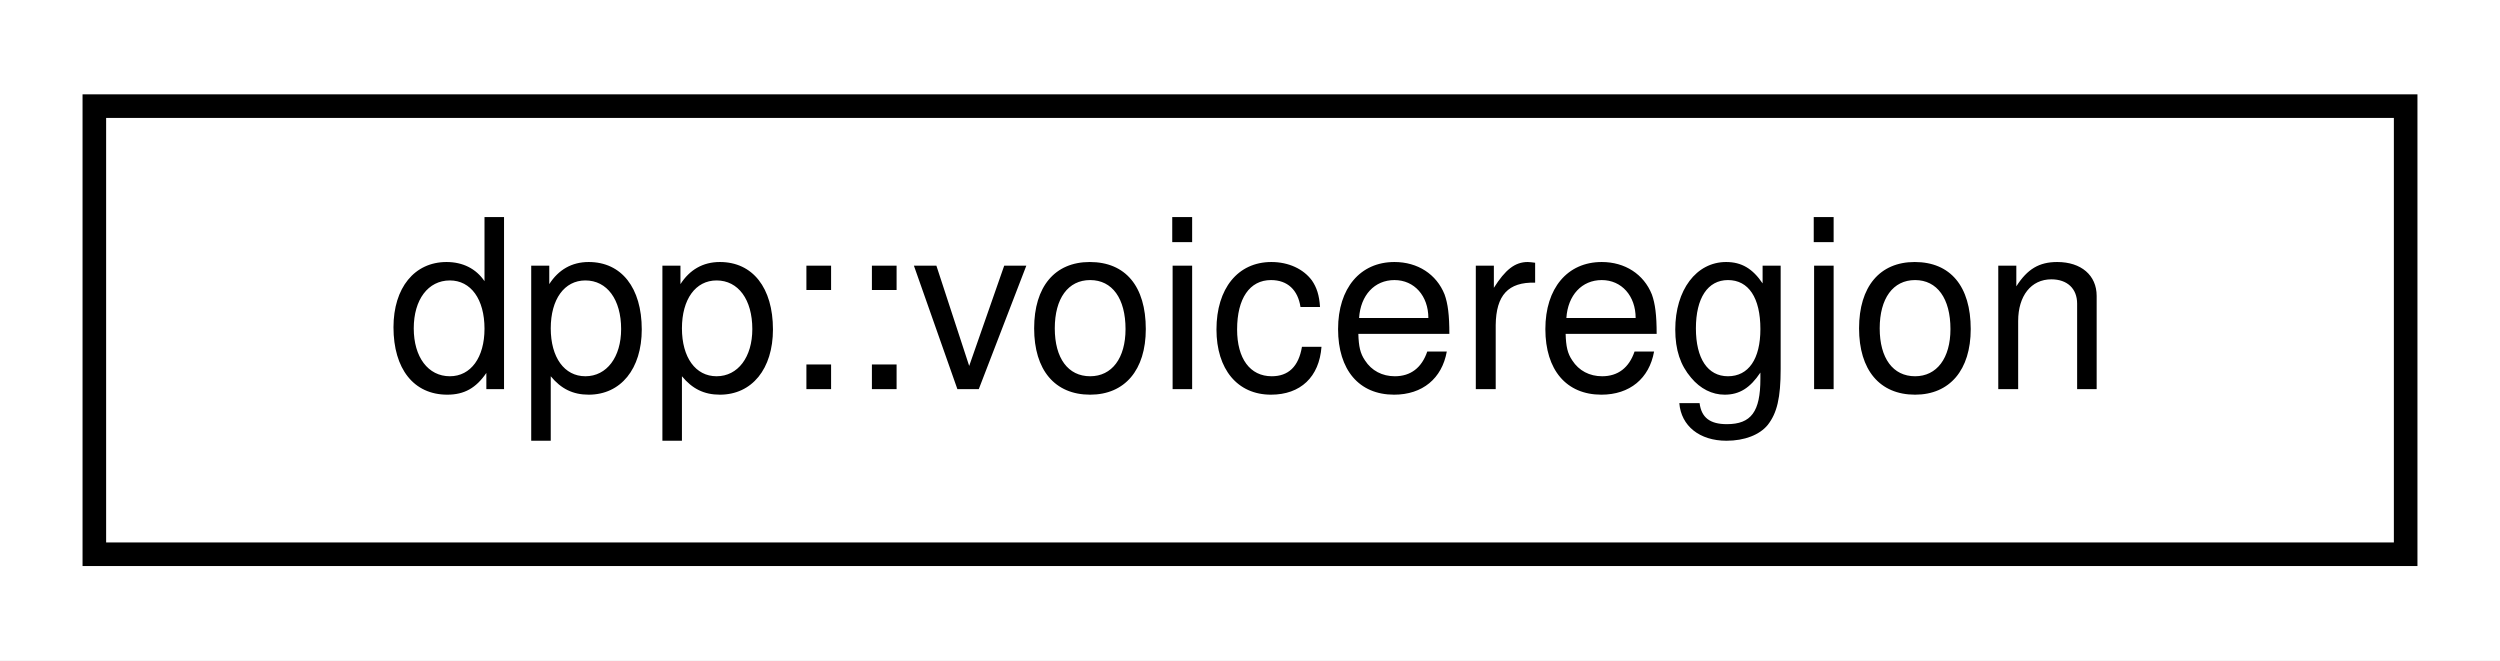
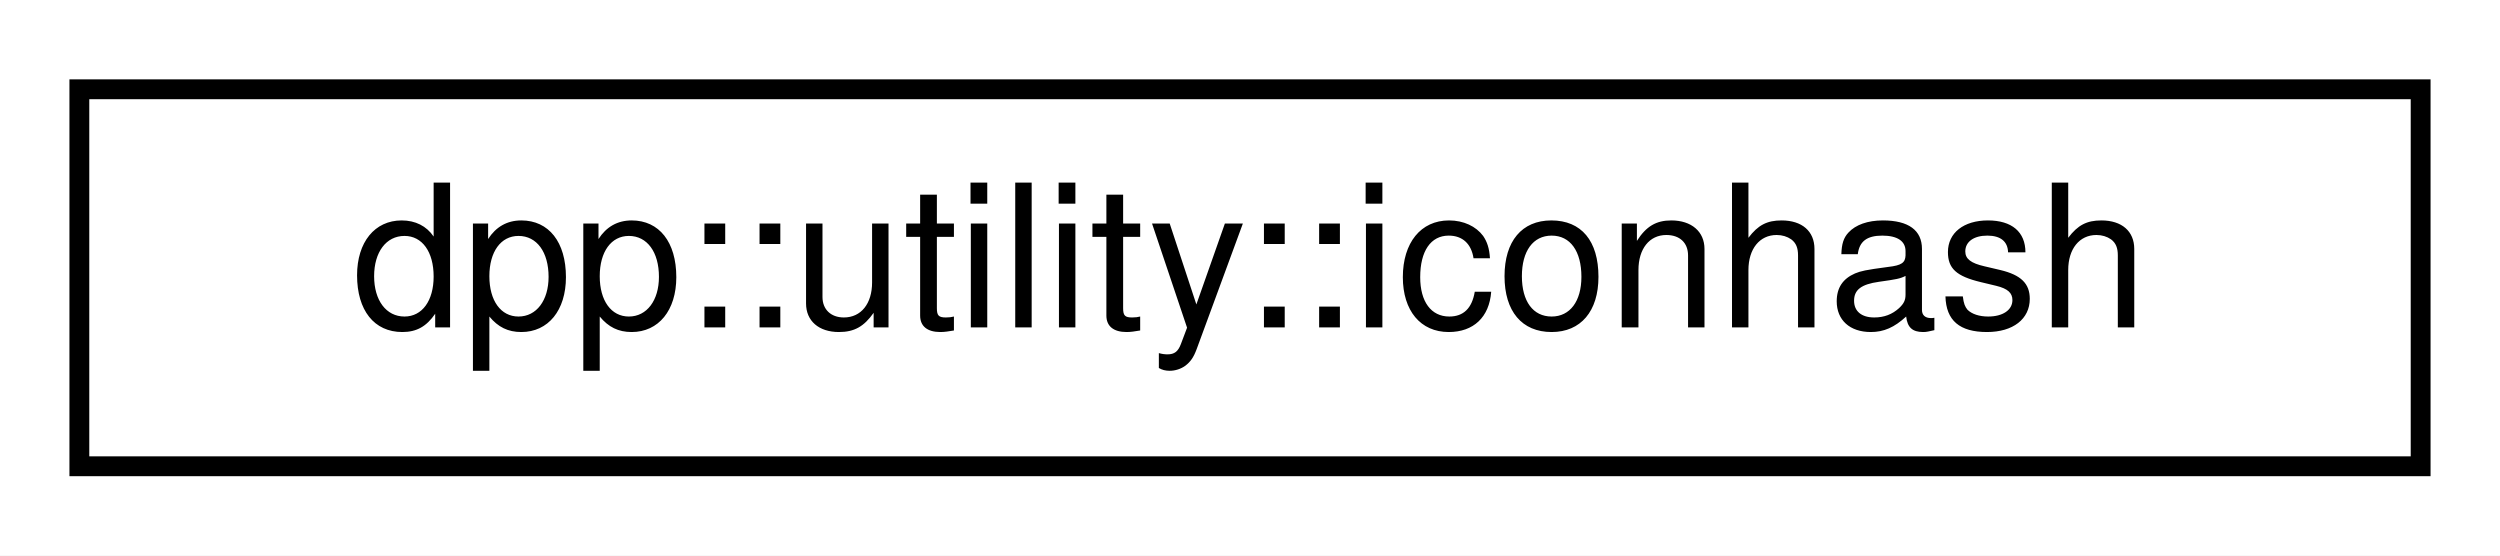
- <svg xmlns="http://www.w3.org/2000/svg" xmlns:xlink="http://www.w3.org/1999/xlink" width="106pt" height="28pt" viewBox="0.00 0.00 106.00 28.00">
+ <svg xmlns="http://www.w3.org/2000/svg" xmlns:xlink="http://www.w3.org/1999/xlink" width="126pt" height="28pt" viewBox="0.00 0.00 126.00 28.00">
  <g id="graph0" class="graph" transform="scale(1 1) rotate(0) translate(4 24)">
-     <polygon fill="white" stroke="transparent" points="-4,4 -4,-24 102,-24 102,4 -4,4" />
+     <polygon fill="white" stroke="transparent" points="-4,4 -4,-24 122,-24 122,4 -4,4" />
    <g id="node1" class="node">
      <g id="a_node1">
-         <a xlink:href="classdpp_1_1voiceregion.html" target="_top" xlink:title="Represents a voice region on discord.">
-           <polygon fill="white" stroke="black" points="0,-0.5 0,-19.5 98,-19.5 98,-0.5 0,-0.5" />
-           <text text-anchor="middle" x="49" y="-7.5" font-family="Helvetica,sans-Serif" font-size="10.00">dpp::voiceregion</text>
+         <a xlink:href="structdpp_1_1utility_1_1iconhash.html" target="_top" xlink:title="Store a 128 bit icon hash (profile picture, server icon etc) as a 128 bit binary value made of two ui...">
+           <polygon fill="white" stroke="black" points="0,-0.5 0,-19.5 118,-19.5 118,-0.5 0,-0.5" />
+           <text text-anchor="middle" x="59" y="-7.5" font-family="Helvetica,sans-Serif" font-size="10.00">dpp::utility::iconhash</text>
        </a>
      </g>
    </g>
  </g>
</svg>
